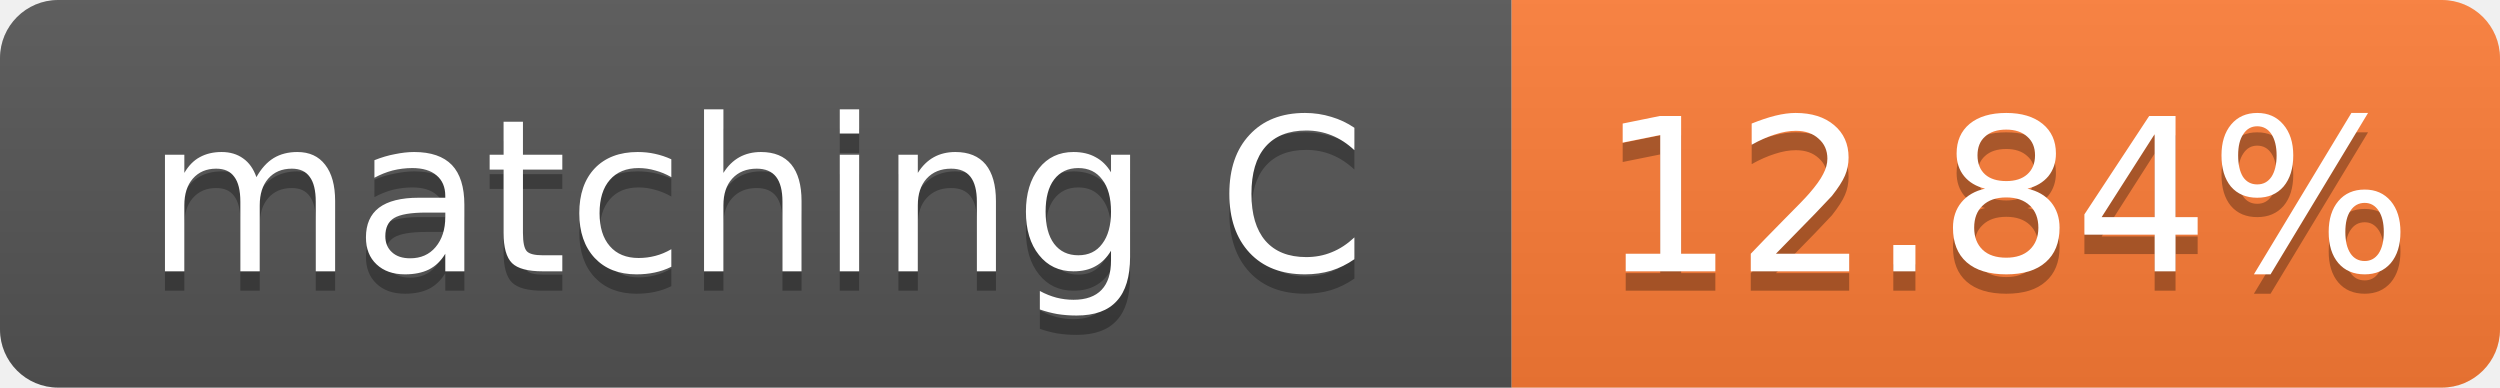
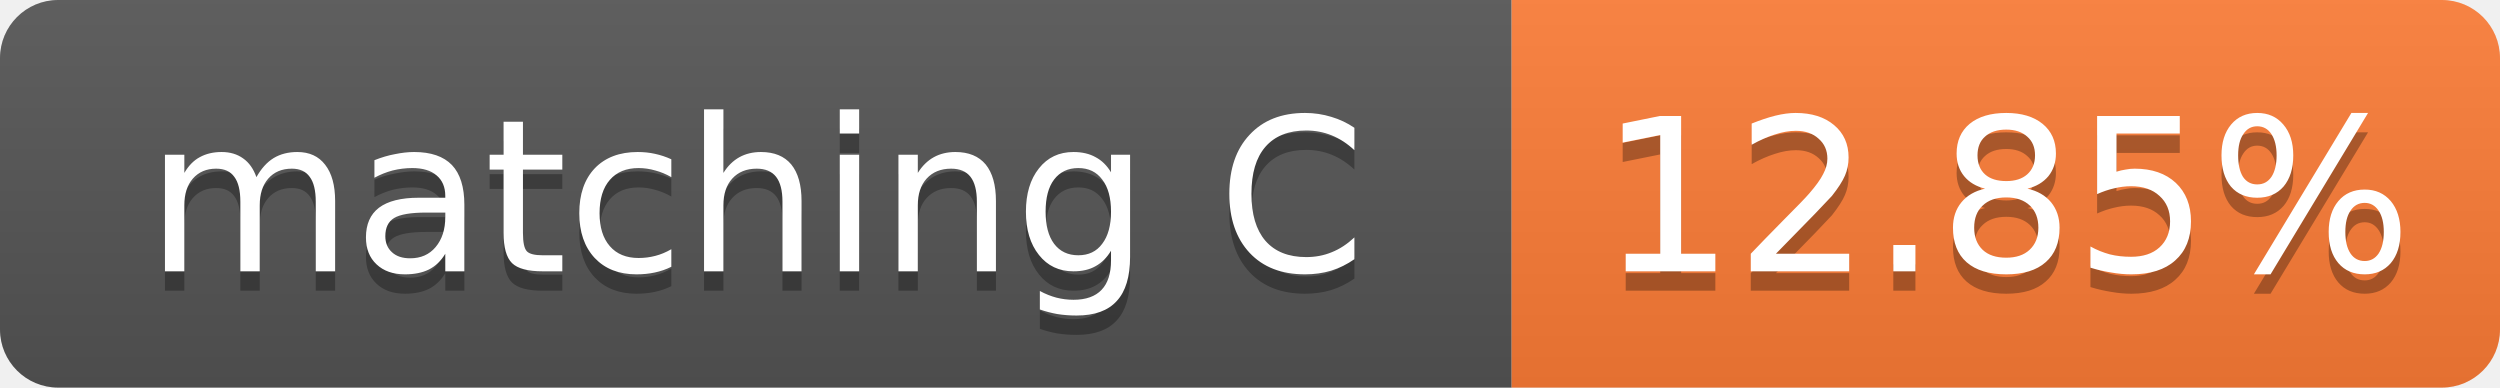
- <svg xmlns="http://www.w3.org/2000/svg" width="129" height="20" role="img" aria-label="matching C: 12.84%">
+ <svg xmlns="http://www.w3.org/2000/svg" width="129" height="20" role="img" aria-label="matching C: 12.85%">
  <linearGradient id="s" x2="0" y2="100%">
    <stop offset="0" stop-color="#bbb" stop-opacity=".1" />
    <stop offset="1" stop-opacity=".1" />
  </linearGradient>
  <clipPath id="r">
    <rect width="129" height="20" rx="3" fill="#fff" />
  </clipPath>
  <g clip-path="url(#r)">
    <rect width="78" height="20" fill="#555" />
    <rect x="78" width="51" height="20" fill="#fe7d37" />
    <rect width="129" height="20" fill="url(#s)" />
  </g>
  <g fill="#fff" text-anchor="middle" font-family="Verdana,Geneva,DejaVu Sans,sans-serif" font-size="11">
    <text x="39.0" y="15" fill="#010101" fill-opacity=".3">matching C</text>
    <text x="39.0" y="14">matching C</text>
-     <text x="103.5" y="15" fill="#010101" fill-opacity=".3">12.84%</text>
-     <text x="103.5" y="14">12.84%</text>
+     <text x="103.5" y="15" fill="#010101" fill-opacity=".3">12.85%</text>
+     <text x="103.5" y="14">12.85%</text>
  </g>
</svg>
